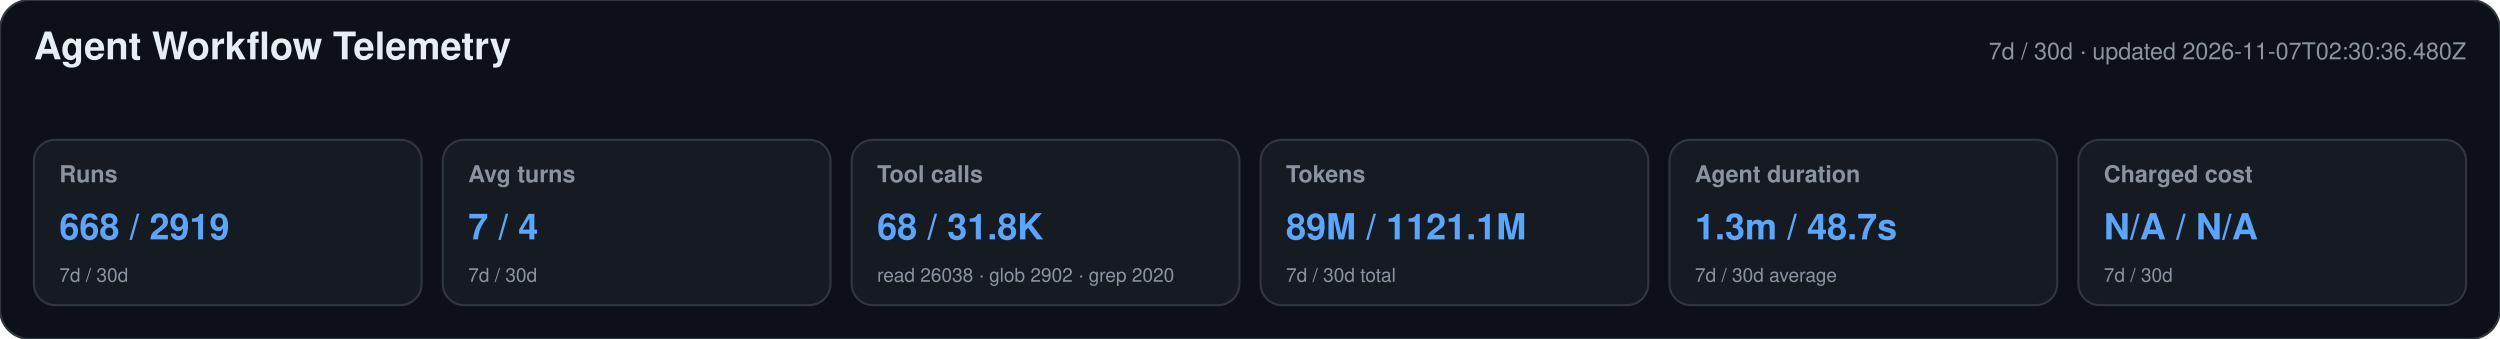
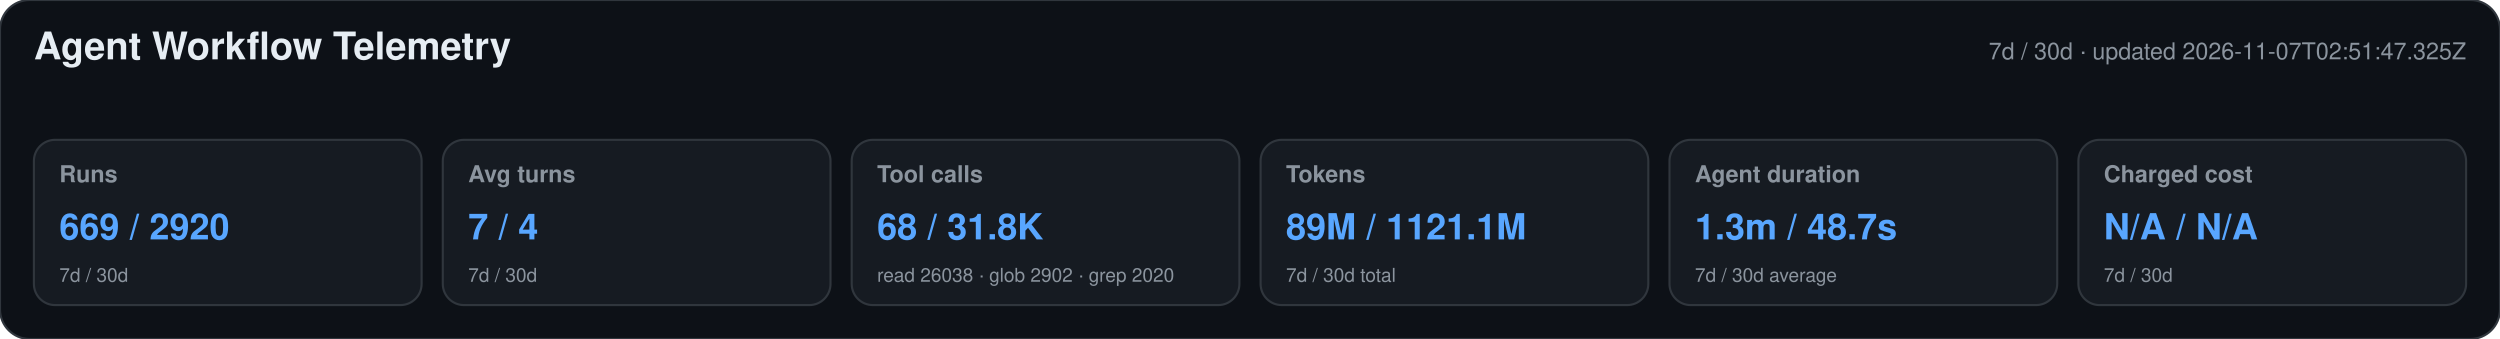
<svg xmlns="http://www.w3.org/2000/svg" width="1180" height="160" viewBox="0 0 1180 160" role="img" aria-labelledby="title desc">
  <style>text{font-family:-apple-system,BlinkMacSystemFont,"Segoe UI",Helvetica,Arial,sans-serif}.heading{font-size:18px;font-weight:650;fill:#e6edf3}.meta,.label,.secondary{fill:#8b949e}.meta,.label{font-size:11px}.label{font-weight:600}.primary{font-size:17px;font-weight:700;fill:#58a6ff}.secondary{font-size:9px}</style>
  <rect width="1180" height="160" rx="14" fill="#0d1117" stroke="#30363d" />
  <text x="16" y="28" class="heading">Agent Workflow Telemetry</text>
-   <text x="1164" y="28" text-anchor="end" class="meta">7d / 30d · updated 2026-11-07T02:30:36.480Z</text>
+   <text x="1164" y="28" text-anchor="end" class="meta">7d / 30d · updated 2026-11-07T02:51:47.325Z</text>
  <g>
    <rect x="16" y="66" width="183" height="78" rx="10" fill="#161b22" stroke="#30363d" />
    <text x="28" y="86" class="label">Runs</text>
-     <text x="28" y="113" class="primary">668 / 2919</text>
+     <text x="28" y="113" class="primary">669 / 2920</text>
    <text x="28" y="133" class="secondary">7d / 30d</text>
  </g>
  <g>
    <rect x="209" y="66" width="183" height="78" rx="10" fill="#161b22" stroke="#30363d" />
    <text x="221" y="86" class="label">Avg turns</text>
    <text x="221" y="113" class="primary">7 / 4</text>
    <text x="221" y="133" class="secondary">7d / 30d</text>
  </g>
  <g>
    <rect x="402" y="66" width="183" height="78" rx="10" fill="#161b22" stroke="#30363d" />
    <text x="414" y="86" class="label">Tool calls</text>
    <text x="414" y="113" class="primary">68 / 31.8K</text>
    <text x="414" y="133" class="secondary">read 26038 · glob 2902 · grep 2020</text>
  </g>
  <g>
    <rect x="595" y="66" width="183" height="78" rx="10" fill="#161b22" stroke="#30363d" />
    <text x="607" y="86" class="label">Tokens</text>
    <text x="607" y="113" class="primary">89M / 1121.1M</text>
    <text x="607" y="133" class="secondary">7d / 30d total</text>
  </g>
  <g>
    <rect x="788" y="66" width="183" height="78" rx="10" fill="#161b22" stroke="#30363d" />
    <text x="800" y="86" class="label">Agent duration</text>
    <text x="800" y="113" class="primary">1.3m / 48.7s</text>
    <text x="800" y="133" class="secondary">7d / 30d average</text>
  </g>
  <g>
    <rect x="981" y="66" width="183" height="78" rx="10" fill="#161b22" stroke="#30363d" />
    <text x="993" y="86" class="label">Charged cost</text>
    <text x="993" y="113" class="primary">N/A / N/A</text>
    <text x="993" y="133" class="secondary">7d / 30d</text>
  </g>
</svg>
